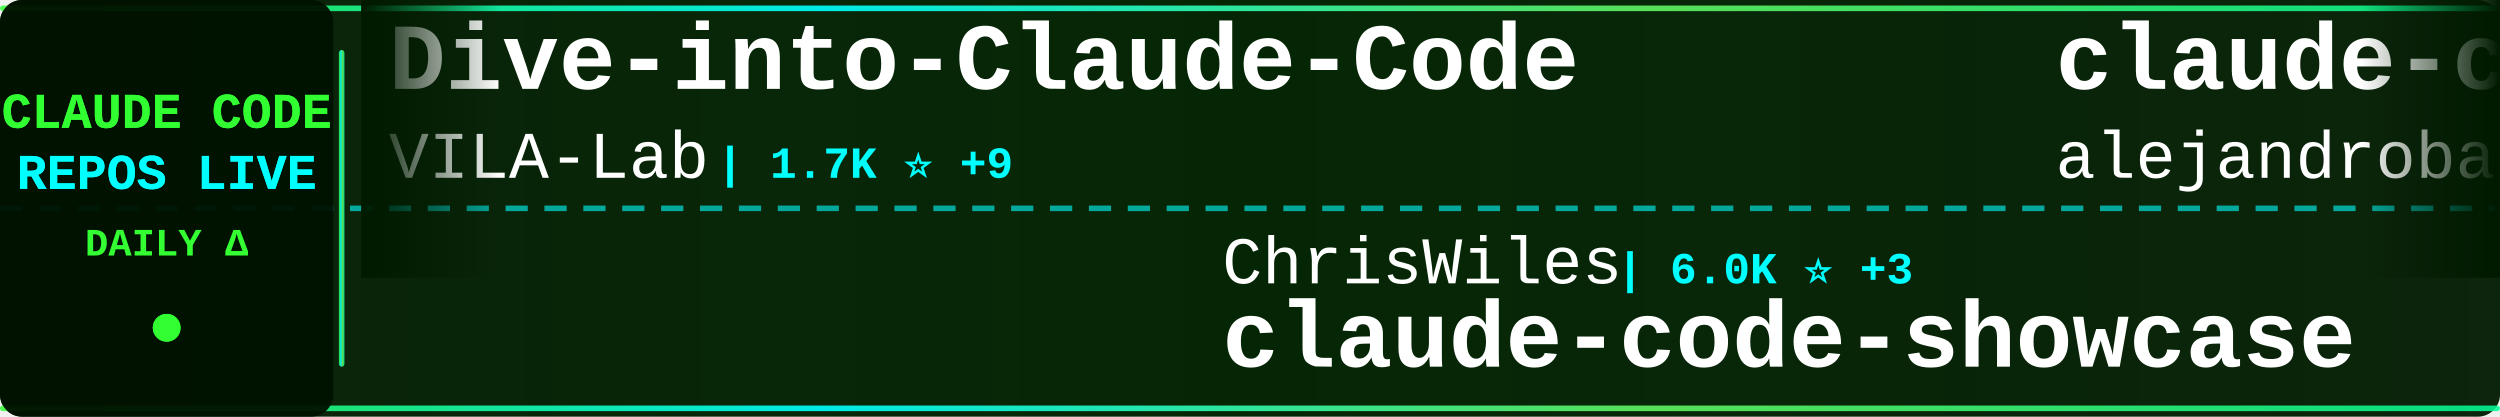
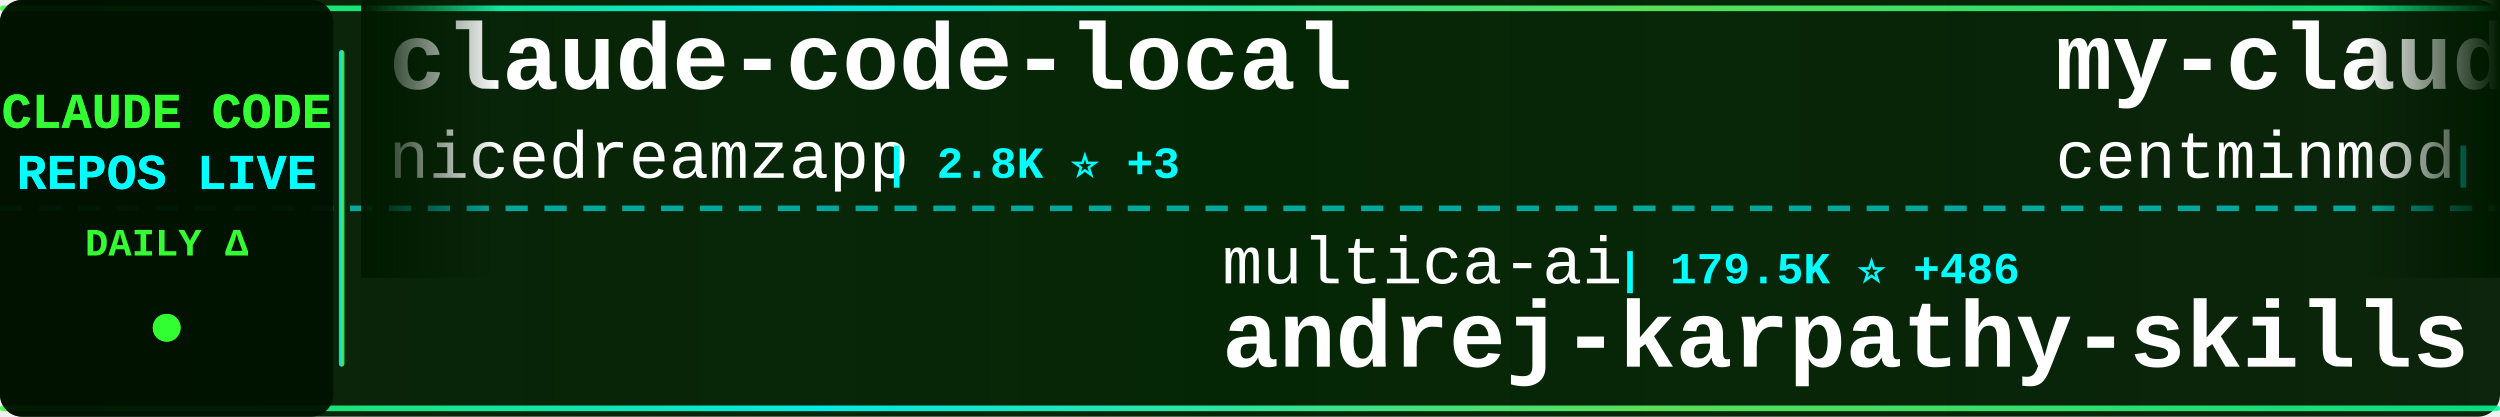
<svg xmlns="http://www.w3.org/2000/svg" width="900" height="150">
  <defs>
    <linearGradient id="tickerBg" x1="0%" y1="0%" x2="100%" y2="0%">
      <stop offset="0%" style="stop-color:#001a00;stop-opacity:0.95" />
      <stop offset="50%" style="stop-color:#002200;stop-opacity:0.98" />
      <stop offset="100%" style="stop-color:#001a00;stop-opacity:0.95" />
    </linearGradient>
    <linearGradient id="borderGrad" x1="0%" y1="0%" x2="100%" y2="0%">
      <stop offset="0%" style="stop-color:#33ff33;stop-opacity:0.85">
        <animate attributeName="stop-opacity" values="0.85;1;0.85" dur="2s" repeatCount="indefinite" />
      </stop>
      <stop offset="33%" style="stop-color:#00ffff;stop-opacity:0.9">
        <animate attributeName="stop-opacity" values="0.9;1;0.9" dur="2.2s" repeatCount="indefinite" />
      </stop>
      <stop offset="66%" style="stop-color:#66ff66;stop-opacity:0.85">
        <animate attributeName="stop-opacity" values="0.85;1;0.85" dur="1.8s" repeatCount="indefinite" />
      </stop>
      <stop offset="100%" style="stop-color:#00ff99;stop-opacity:0.85">
        <animate attributeName="stop-opacity" values="0.85;1;0.85" dur="2s" repeatCount="indefinite" />
      </stop>
    </linearGradient>
    <filter id="textGlow">
      <feGaussianBlur stdDeviation="0.1" result="coloredBlur" />
      <feMerge>
        <feMergeNode in="coloredBlur" />
        <feMergeNode in="SourceGraphic" />
      </feMerge>
    </filter>
    <filter id="metricGlow">
      <feGaussianBlur stdDeviation="0.2" result="coloredBlur" />
      <feMerge>
        <feMergeNode in="coloredBlur" />
        <feMergeNode in="SourceGraphic" />
      </feMerge>
    </filter>
    <linearGradient id="leftFade" x1="0%" y1="0%" x2="100%" y2="0%">
      <stop offset="0%" style="stop-color:#001a00;stop-opacity:1" />
      <stop offset="100%" style="stop-color:#001a00;stop-opacity:0" />
    </linearGradient>
    <linearGradient id="rightFade" x1="0%" y1="0%" x2="100%" y2="0%">
      <stop offset="0%" style="stop-color:#001a00;stop-opacity:0" />
      <stop offset="100%" style="stop-color:#001a00;stop-opacity:1" />
    </linearGradient>
  </defs>
  <rect width="900" height="150" fill="url(#tickerBg)" rx="8" />
  <rect x="0" y="2" width="900" height="2" fill="url(#borderGrad)" rx="1" />
  <rect x="0" y="146" width="900" height="2" fill="url(#borderGrad)" rx="1" />
  <line x1="0" y1="75" x2="900" y2="75" stroke="#00ffff" stroke-width="2" stroke-dasharray="8 6" opacity="0.6" />
  <rect x="0" y="0" width="120" height="150" fill="#001100" opacity="0.95" rx="8" />
  <text x="60" y="46" font-family="'Courier New', monospace" font-size="18" font-weight="bold" fill="#33ff33" text-anchor="middle" filter="url(#textGlow)">
    CLAUDE CODE
  </text>
  <text x="60" y="68" font-family="'Courier New', monospace" font-size="18" font-weight="bold" fill="#00ffff" text-anchor="middle" filter="url(#textGlow)">
    REPOS LIVE
  </text>
  <text x="60" y="92" font-family="'Courier New', monospace" font-size="14" font-weight="bold" fill="#33ff33" text-anchor="middle">
    DAILY Δ
  </text>
  <circle cx="60" cy="118" r="5" fill="#33ff33" filter="url(#metricGlow)">
    <animate attributeName="r" values="4;6;4" dur="1.5s" repeatCount="indefinite" />
    <animate attributeName="opacity" values="0.6;1;0.6" dur="1.5s" repeatCount="indefinite" />
  </circle>
  <rect x="122" y="18" width="2" height="114" fill="url(#borderGrad)" rx="1" />
  <clipPath id="tickerClip">
    <rect x="130" y="0" width="770" height="150" />
  </clipPath>
  <g clip-path="url(#tickerClip)">
    <g id="tickerItems">
      <animateTransform attributeName="transform" attributeType="XML" type="translate" from="0 0" to="-3000 0" dur="54s" repeatCount="indefinite" />
      <g transform="translate(0, 0)">
-         <text x="140" y="32" font-family="'Courier New', monospace" font-size="34" font-weight="bold" fill="#ffffff">Dive-into-Claude-Code</text>
-         <text x="140" y="64" font-family="'Courier New', monospace" font-size="24" font-weight="normal" fill="#ffffff" opacity="1.0">VILA-Lab</text>
-         <text x="258" y="64" font-family="'Courier New', monospace" font-size="16" font-weight="bold" fill="#00ffff"> | 1.7K ⭐ +9</text>
+         <text x="140" y="32" font-family="'Courier New', monospace" font-size="34" font-weight="bold" fill="#ffffff">claude-code-local</text>
+         <text x="140" y="64" font-family="'Courier New', monospace" font-size="24" font-weight="normal" fill="#ffffff" opacity="1.0">nicedreamzapp</text>
+         <text x="318" y="64" font-family="'Courier New', monospace" font-size="16" font-weight="bold" fill="#00ffff"> | 2.8K ⭐ +3</text>
      </g>
      <g transform="translate(300, 0)">
-         <text x="140" y="102" font-family="'Courier New', monospace" font-size="24" font-weight="normal" fill="#ffffff" opacity="1.0">ChrisWiles</text>
-         <text x="282" y="102" font-family="'Courier New', monospace" font-size="16" font-weight="bold" fill="#00ffff"> | 6.0K ⭐ +3</text>
-         <text x="140" y="132" font-family="'Courier New', monospace" font-size="34" font-weight="bold" fill="#ffffff">claude-code-showcase</text>
+         <text x="140" y="102" font-family="'Courier New', monospace" font-size="24" font-weight="normal" fill="#ffffff" opacity="1.0">multica-ai</text>
+         <text x="282" y="102" font-family="'Courier New', monospace" font-size="16" font-weight="bold" fill="#00ffff"> | 179.5K ⭐ +486</text>
+         <text x="140" y="132" font-family="'Courier New', monospace" font-size="34" font-weight="bold" fill="#ffffff">andrej-karpathy-skills</text>
      </g>
      <g transform="translate(600, 0)">
-         <text x="140" y="32" font-family="'Courier New', monospace" font-size="34" font-weight="bold" fill="#ffffff">claude-code-from-source</text>
-         <text x="140" y="64" font-family="'Courier New', monospace" font-size="24" font-weight="normal" fill="#ffffff" opacity="1.0">alejandrobalderas</text>
-         <text x="366" y="64" font-family="'Courier New', monospace" font-size="16" font-weight="bold" fill="#00ffff"> | 2.3K ⭐ +13</text>
+         <text x="140" y="32" font-family="'Courier New', monospace" font-size="34" font-weight="bold" fill="#ffffff">my-claude-code-setup</text>
+         <text x="140" y="64" font-family="'Courier New', monospace" font-size="24" font-weight="normal" fill="#ffffff" opacity="1.0">centminmod</text>
+         <text x="282" y="64" font-family="'Courier New', monospace" font-size="16" font-weight="bold" fill="#00ffff"> | 2.4K ⭐ +4</text>
      </g>
      <g transform="translate(900, 0)">
-         <text x="140" y="102" font-family="'Courier New', monospace" font-size="24" font-weight="normal" fill="#ffffff" opacity="1.0">carlvellotti</text>
-         <text x="306" y="102" font-family="'Courier New', monospace" font-size="16" font-weight="bold" fill="#00ffff"> | 2.1K ⭐ +1</text>
-         <text x="140" y="132" font-family="'Courier New', monospace" font-size="34" font-weight="bold" fill="#ffffff">claude-code-pm-course</text>
+         <text x="140" y="102" font-family="'Courier New', monospace" font-size="24" font-weight="normal" fill="#ffffff" opacity="1.0">darcyegb</text>
+         <text x="258" y="102" font-family="'Courier New', monospace" font-size="16" font-weight="bold" fill="#00ffff"> | 732 ⭐ +1</text>
+         <text x="140" y="132" font-family="'Courier New', monospace" font-size="34" font-weight="bold" fill="#ffffff">ClaudeCodeAgents</text>
      </g>
      <g transform="translate(1200, 0)">
-         <text x="140" y="32" font-family="'Courier New', monospace" font-size="34" font-weight="bold" fill="#ffffff">claude-code-source-code-...</text>
-         <text x="140" y="64" font-family="'Courier New', monospace" font-size="24" font-weight="normal" fill="#ffffff" opacity="1.0">ghuntley</text>
-         <text x="258" y="64" font-family="'Courier New', monospace" font-size="16" font-weight="bold" fill="#00ffff"> | 985 ⭐</text>
+         <text x="140" y="32" font-family="'Courier New', monospace" font-size="34" font-weight="bold" fill="#ffffff">claude-code-proxy</text>
+         <text x="140" y="64" font-family="'Courier New', monospace" font-size="24" font-weight="normal" fill="#ffffff" opacity="1.0">1rgs</text>
+         <text x="210" y="64" font-family="'Courier New', monospace" font-size="16" font-weight="bold" fill="#00ffff"> | 3.6K ⭐ +2</text>
      </g>
      <g transform="translate(1500, 0)">
-         <text x="140" y="102" font-family="'Courier New', monospace" font-size="24" font-weight="normal" fill="#ffffff" opacity="1.0">oboard</text>
-         <text x="234" y="102" font-family="'Courier New', monospace" font-size="16" font-weight="bold" fill="#00ffff"> | 3.2K ⭐ +2</text>
-         <text x="140" y="132" font-family="'Courier New', monospace" font-size="34" font-weight="bold" fill="#ffffff">claude-code-rev</text>
+         <text x="140" y="102" font-family="'Courier New', monospace" font-size="24" font-weight="normal" fill="#ffffff" opacity="1.0">anthropics</text>
+         <text x="282" y="102" font-family="'Courier New', monospace" font-size="16" font-weight="bold" fill="#00ffff"> | 8.1K ⭐ +8</text>
+         <text x="140" y="132" font-family="'Courier New', monospace" font-size="34" font-weight="bold" fill="#ffffff">claude-code-action</text>
      </g>
      <g transform="translate(1800, 0)">
-         <text x="140" y="32" font-family="'Courier New', monospace" font-size="34" font-weight="bold" fill="#ffffff">claude-code-source-code</text>
-         <text x="140" y="64" font-family="'Courier New', monospace" font-size="24" font-weight="normal" fill="#ffffff" opacity="1.0">777genius</text>
-         <text x="270" y="64" font-family="'Courier New', monospace" font-size="16" font-weight="bold" fill="#00ffff"> | 914 ⭐</text>
+         <text x="140" y="32" font-family="'Courier New', monospace" font-size="34" font-weight="bold" fill="#ffffff">claude-code-tudou</text>
+         <text x="140" y="64" font-family="'Courier New', monospace" font-size="24" font-weight="normal" fill="#ffffff" opacity="1.0">AICoderTudou</text>
+         <text x="306" y="64" font-family="'Courier New', monospace" font-size="16" font-weight="bold" fill="#00ffff"> | 500 ⭐</text>
      </g>
      <g transform="translate(2100, 0)">
-         <text x="140" y="102" font-family="'Courier New', monospace" font-size="24" font-weight="normal" fill="#ffffff" opacity="1.0">hangsman</text>
-         <text x="258" y="102" font-family="'Courier New', monospace" font-size="16" font-weight="bold" fill="#00ffff"> | 787 ⭐</text>
-         <text x="140" y="132" font-family="'Courier New', monospace" font-size="34" font-weight="bold" fill="#ffffff">claude-code-source</text>
-       </g>
-       <g transform="translate(2400, 0)">
-         <text x="140" y="32" font-family="'Courier New', monospace" font-size="34" font-weight="bold" fill="#ffffff">claude-code-tips</text>
-         <text x="140" y="64" font-family="'Courier New', monospace" font-size="24" font-weight="normal" fill="#ffffff" opacity="1.0">ykdojo</text>
-         <text x="234" y="64" font-family="'Courier New', monospace" font-size="16" font-weight="bold" fill="#00ffff"> | 8.9K ⭐ +10</text>
-       </g>
-       <g transform="translate(2700, 0)">
        <text x="140" y="102" font-family="'Courier New', monospace" font-size="24" font-weight="normal" fill="#ffffff" opacity="1.0">LING71671</text>
        <text x="270" y="102" font-family="'Courier New', monospace" font-size="16" font-weight="bold" fill="#00ffff"> | 897 ⭐ +2</text>
        <text x="140" y="132" font-family="'Courier New', monospace" font-size="34" font-weight="bold" fill="#ffffff">Open-ClaudeCode</text>
      </g>
+       <g transform="translate(2400, 0)">
+         <text x="140" y="32" font-family="'Courier New', monospace" font-size="34" font-weight="bold" fill="#ffffff">claude-code-base-action</text>
+         <text x="140" y="64" font-family="'Courier New', monospace" font-size="24" font-weight="normal" fill="#ffffff" opacity="1.0">anthropics</text>
+         <text x="282" y="64" font-family="'Courier New', monospace" font-size="16" font-weight="bold" fill="#00ffff"> | 885 ⭐ +1</text>
+       </g>
+       <g transform="translate(2700, 0)">
+         <text x="140" y="102" font-family="'Courier New', monospace" font-size="24" font-weight="normal" fill="#ffffff" opacity="1.0">https-deeplearning-ai</text>
+         <text x="414" y="102" font-family="'Courier New', monospace" font-size="16" font-weight="bold" fill="#00ffff"> | 532 ⭐</text>
+         <text x="140" y="132" font-family="'Courier New', monospace" font-size="34" font-weight="bold" fill="#ffffff">sc-claude-code-files</text>
+       </g>
      <g transform="translate(3000, 0)">
-         <text x="140" y="32" font-family="'Courier New', monospace" font-size="34" font-weight="bold" fill="#ffffff">Dive-into-Claude-Code</text>
-         <text x="140" y="64" font-family="'Courier New', monospace" font-size="24" font-weight="normal" fill="#ffffff" opacity="1.0">VILA-Lab</text>
-         <text x="258" y="64" font-family="'Courier New', monospace" font-size="16" font-weight="bold" fill="#00ffff"> | 1.7K ⭐ +9</text>
+         <text x="140" y="32" font-family="'Courier New', monospace" font-size="34" font-weight="bold" fill="#ffffff">claude-code-local</text>
+         <text x="140" y="64" font-family="'Courier New', monospace" font-size="24" font-weight="normal" fill="#ffffff" opacity="1.0">nicedreamzapp</text>
+         <text x="318" y="64" font-family="'Courier New', monospace" font-size="16" font-weight="bold" fill="#00ffff"> | 2.8K ⭐ +3</text>
      </g>
      <g transform="translate(3300, 0)">
-         <text x="140" y="102" font-family="'Courier New', monospace" font-size="24" font-weight="normal" fill="#ffffff" opacity="1.0">ChrisWiles</text>
-         <text x="282" y="102" font-family="'Courier New', monospace" font-size="16" font-weight="bold" fill="#00ffff"> | 6.0K ⭐ +3</text>
-         <text x="140" y="132" font-family="'Courier New', monospace" font-size="34" font-weight="bold" fill="#ffffff">claude-code-showcase</text>
+         <text x="140" y="102" font-family="'Courier New', monospace" font-size="24" font-weight="normal" fill="#ffffff" opacity="1.0">multica-ai</text>
+         <text x="282" y="102" font-family="'Courier New', monospace" font-size="16" font-weight="bold" fill="#00ffff"> | 179.5K ⭐ +486</text>
+         <text x="140" y="132" font-family="'Courier New', monospace" font-size="34" font-weight="bold" fill="#ffffff">andrej-karpathy-skills</text>
      </g>
      <g transform="translate(3600, 0)">
-         <text x="140" y="32" font-family="'Courier New', monospace" font-size="34" font-weight="bold" fill="#ffffff">claude-code-from-source</text>
-         <text x="140" y="64" font-family="'Courier New', monospace" font-size="24" font-weight="normal" fill="#ffffff" opacity="1.0">alejandrobalderas</text>
-         <text x="366" y="64" font-family="'Courier New', monospace" font-size="16" font-weight="bold" fill="#00ffff"> | 2.3K ⭐ +13</text>
+         <text x="140" y="32" font-family="'Courier New', monospace" font-size="34" font-weight="bold" fill="#ffffff">my-claude-code-setup</text>
+         <text x="140" y="64" font-family="'Courier New', monospace" font-size="24" font-weight="normal" fill="#ffffff" opacity="1.0">centminmod</text>
+         <text x="282" y="64" font-family="'Courier New', monospace" font-size="16" font-weight="bold" fill="#00ffff"> | 2.4K ⭐ +4</text>
      </g>
      <g transform="translate(3900, 0)">
-         <text x="140" y="102" font-family="'Courier New', monospace" font-size="24" font-weight="normal" fill="#ffffff" opacity="1.0">carlvellotti</text>
-         <text x="306" y="102" font-family="'Courier New', monospace" font-size="16" font-weight="bold" fill="#00ffff"> | 2.1K ⭐ +1</text>
-         <text x="140" y="132" font-family="'Courier New', monospace" font-size="34" font-weight="bold" fill="#ffffff">claude-code-pm-course</text>
+         <text x="140" y="102" font-family="'Courier New', monospace" font-size="24" font-weight="normal" fill="#ffffff" opacity="1.0">darcyegb</text>
+         <text x="258" y="102" font-family="'Courier New', monospace" font-size="16" font-weight="bold" fill="#00ffff"> | 732 ⭐ +1</text>
+         <text x="140" y="132" font-family="'Courier New', monospace" font-size="34" font-weight="bold" fill="#ffffff">ClaudeCodeAgents</text>
      </g>
    </g>
  </g>
  <rect x="130" y="0" width="50" height="100" fill="url(#leftFade)" />
  <rect x="850" y="0" width="50" height="100" fill="url(#rightFade)" />
</svg>
